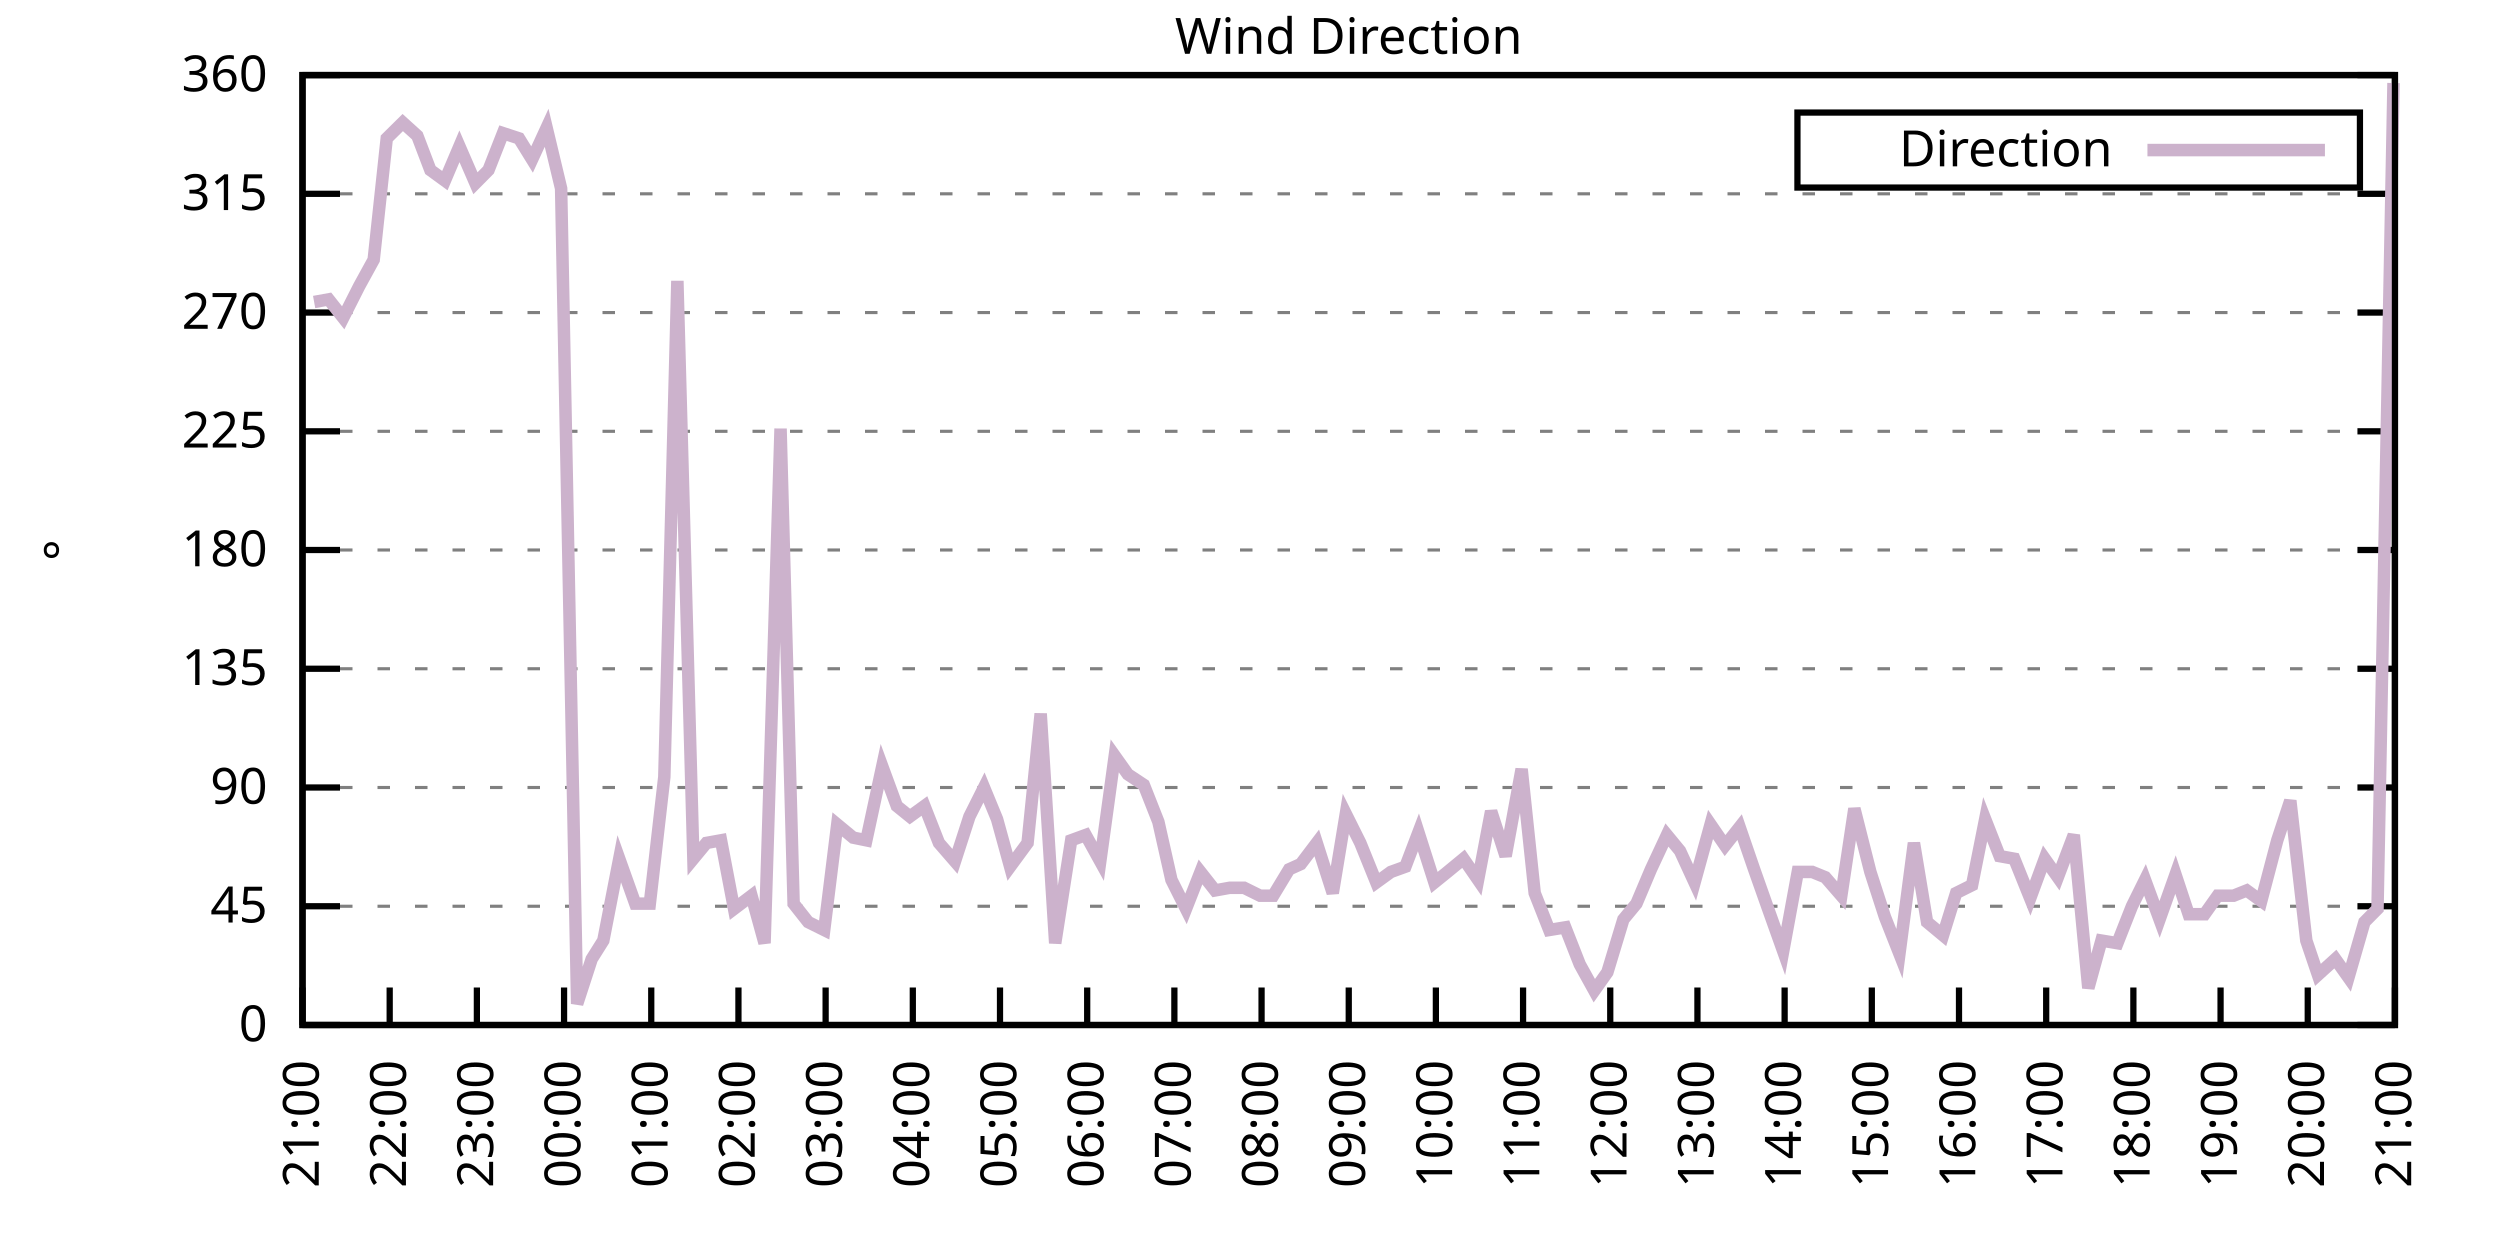
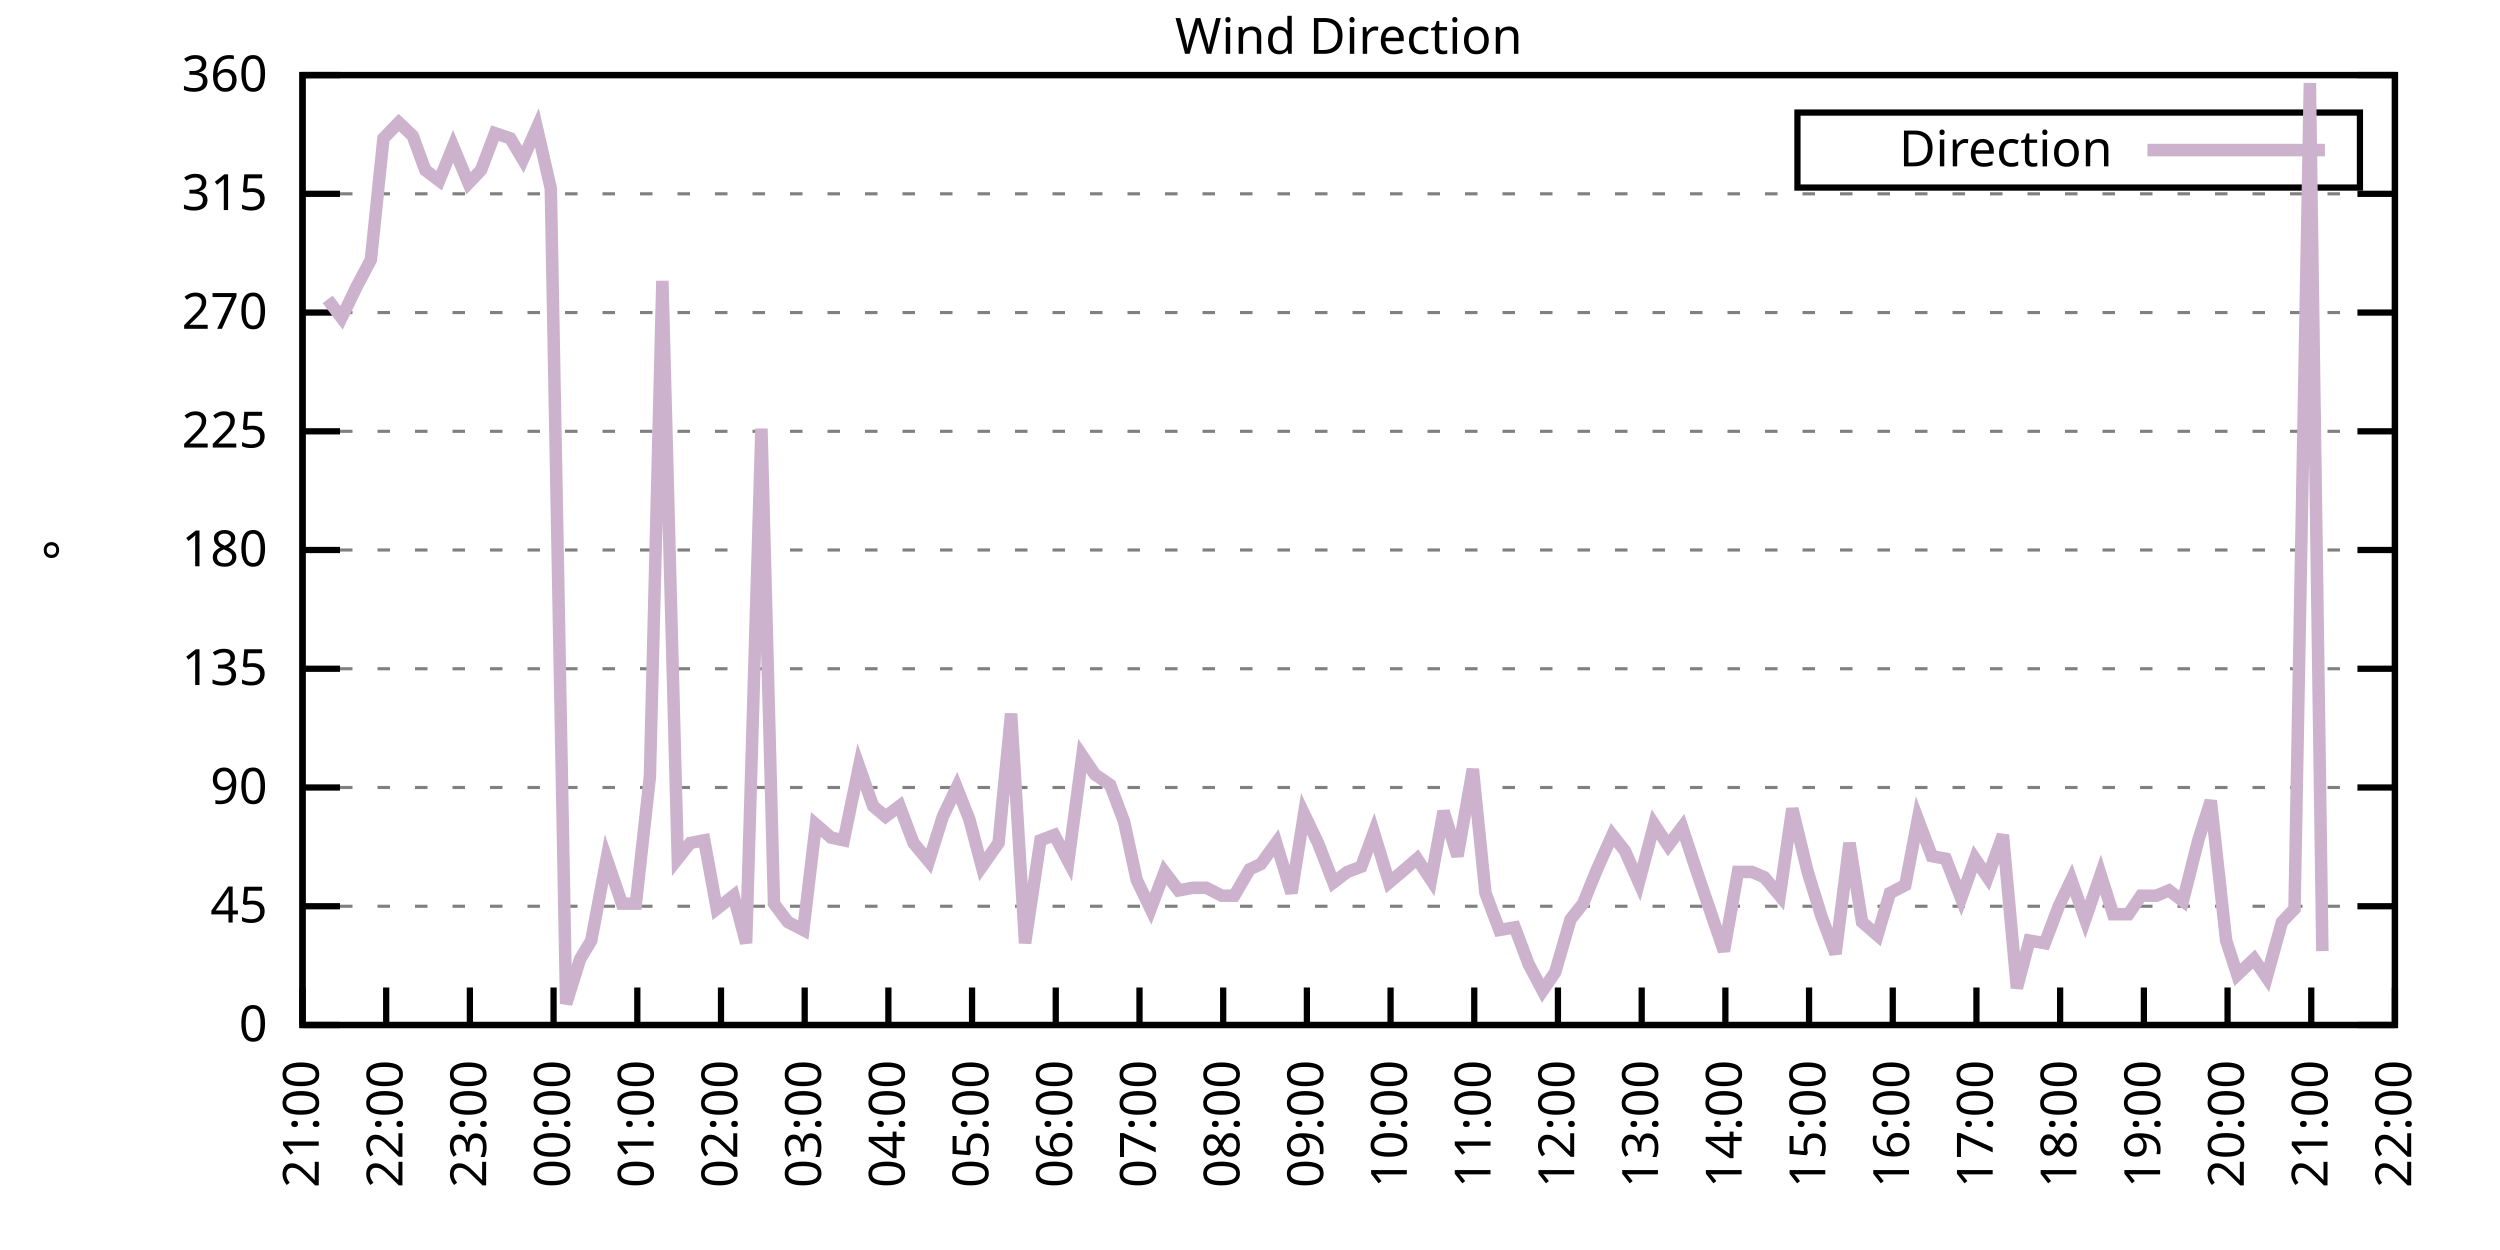
<svg xmlns="http://www.w3.org/2000/svg" xmlns:xlink="http://www.w3.org/1999/xlink" width="400" height="200" viewBox="0 0 400 200">
  <g id="gnuplot_canvas">
    <rect x="0" y="0" width="400" height="200" fill="none" />
    <defs>
      <circle id="gpDot" r="0.5" stroke-width="0.5" stroke="currentColor" />
      <path id="gpPt0" stroke-width="0.333" stroke="currentColor" d="M-1,0 h2 M0,-1 v2" />
      <path id="gpPt1" stroke-width="0.333" stroke="currentColor" d="M-1,-1 L1,1 M1,-1 L-1,1" />
      <path id="gpPt2" stroke-width="0.333" stroke="currentColor" d="M-1,0 L1,0 M0,-1 L0,1 M-1,-1 L1,1 M-1,1 L1,-1" />
      <rect id="gpPt3" stroke-width="0.333" stroke="currentColor" x="-1" y="-1" width="2" height="2" />
      <rect id="gpPt4" stroke-width="0.333" stroke="currentColor" fill="currentColor" x="-1" y="-1" width="2" height="2" />
      <circle id="gpPt5" stroke-width="0.333" stroke="currentColor" cx="0" cy="0" r="1" />
      <use xlink:href="#gpPt5" id="gpPt6" fill="currentColor" stroke="none" />
      <path id="gpPt7" stroke-width="0.333" stroke="currentColor" d="M0,-1.33 L-1.33,0.67 L1.33,0.67 z" />
      <use xlink:href="#gpPt7" id="gpPt8" fill="currentColor" stroke="none" />
      <use xlink:href="#gpPt7" id="gpPt9" stroke="currentColor" transform="rotate(180)" />
      <use xlink:href="#gpPt9" id="gpPt10" fill="currentColor" stroke="none" />
      <use xlink:href="#gpPt3" id="gpPt11" stroke="currentColor" transform="rotate(45)" />
      <use xlink:href="#gpPt11" id="gpPt12" fill="currentColor" stroke="none" />
      <path id="gpPt13" stroke-width="0.333" stroke="currentColor" d="M0,1.330 L1.265,0.411 L0.782,-1.067 L-0.782,-1.076 L-1.265,0.411 z" />
      <use xlink:href="#gpPt13" id="gpPt14" fill="currentColor" stroke="none" />
      <filter id="textbox" filterUnits="objectBoundingBox" x="0" y="0" height="1" width="1">
        <feFlood flood-color="white" flood-opacity="1" result="bgnd" />
        <feComposite in="SourceGraphic" in2="bgnd" operator="atop" />
      </filter>
      <filter id="greybox" filterUnits="objectBoundingBox" x="0" y="0" height="1" width="1">
        <feFlood flood-color="lightgrey" flood-opacity="1" result="grey" />
        <feComposite in="SourceGraphic" in2="grey" operator="atop" />
      </filter>
    </defs>
    <g fill="none" color="white" stroke="currentColor" stroke-width="1.00" stroke-linecap="butt" stroke-linejoin="miter">
</g>
    <g fill="none" color="black" stroke="currentColor" stroke-width="1.00" stroke-linecap="butt" stroke-linejoin="miter">
      <g stroke="none" shape-rendering="crispEdges">
        <polygon fill="rgb(255, 255, 255)" points="48.40,164.00 383.18,164.00 383.18,12.02 48.40,12.02 " />
      </g>
    </g>
    <g fill="none" color="black" stroke="currentColor" stroke-width="1.00" stroke-linecap="butt" stroke-linejoin="miter">
</g>
    <g fill="none" color="black" stroke="black" stroke-width="0.50" stroke-linecap="butt" stroke-linejoin="miter">
</g>
    <g fill="none" color="gray" stroke="currentColor" stroke-width="0.50" stroke-linecap="butt" stroke-linejoin="miter">
      <path stroke="gray" stroke-dasharray="2,4" class="gridline" d="M48.40,164.00 L383.19,164.00  " />
    </g>
    <g fill="none" color="gray" stroke="gray" stroke-width="1.00" stroke-linecap="butt" stroke-linejoin="miter">
</g>
    <g fill="none" color="black" stroke="currentColor" stroke-width="1.00" stroke-linecap="butt" stroke-linejoin="miter">
      <path stroke="black" d="M48.40,164.00 L54.40,164.00 M383.19,164.00 L377.19,164.00  " />
      <g transform="translate(42.80,166.60)" stroke="none" fill="black" font-family="Sans" font-size="8.00" text-anchor="end">
        <text>
          <tspan font-family="Sans"> 0</tspan>
        </text>
      </g>
    </g>
    <g fill="none" color="black" stroke="currentColor" stroke-width="1.00" stroke-linecap="butt" stroke-linejoin="miter">
</g>
    <g fill="none" color="black" stroke="black" stroke-width="0.50" stroke-linecap="butt" stroke-linejoin="miter">
</g>
    <g fill="none" color="gray" stroke="currentColor" stroke-width="0.50" stroke-linecap="butt" stroke-linejoin="miter">
      <path stroke="gray" stroke-dasharray="2,4" class="gridline" d="M48.40,145.00 L383.19,145.00  " />
    </g>
    <g fill="none" color="gray" stroke="gray" stroke-width="1.00" stroke-linecap="butt" stroke-linejoin="miter">
</g>
    <g fill="none" color="black" stroke="currentColor" stroke-width="1.00" stroke-linecap="butt" stroke-linejoin="miter">
      <path stroke="black" d="M48.40,145.00 L54.40,145.00 M383.19,145.00 L377.19,145.00  " />
      <g transform="translate(42.80,147.60)" stroke="none" fill="black" font-family="Sans" font-size="8.00" text-anchor="end">
        <text>
          <tspan font-family="Sans"> 45</tspan>
        </text>
      </g>
    </g>
    <g fill="none" color="black" stroke="currentColor" stroke-width="1.00" stroke-linecap="butt" stroke-linejoin="miter">
</g>
    <g fill="none" color="black" stroke="black" stroke-width="0.50" stroke-linecap="butt" stroke-linejoin="miter">
</g>
    <g fill="none" color="gray" stroke="currentColor" stroke-width="0.50" stroke-linecap="butt" stroke-linejoin="miter">
      <path stroke="gray" stroke-dasharray="2,4" class="gridline" d="M48.40,126.00 L383.19,126.00  " />
    </g>
    <g fill="none" color="gray" stroke="gray" stroke-width="1.00" stroke-linecap="butt" stroke-linejoin="miter">
</g>
    <g fill="none" color="black" stroke="currentColor" stroke-width="1.00" stroke-linecap="butt" stroke-linejoin="miter">
      <path stroke="black" d="M48.40,126.00 L54.40,126.00 M383.19,126.00 L377.19,126.00  " />
      <g transform="translate(42.80,128.60)" stroke="none" fill="black" font-family="Sans" font-size="8.00" text-anchor="end">
        <text>
          <tspan font-family="Sans"> 90</tspan>
        </text>
      </g>
    </g>
    <g fill="none" color="black" stroke="currentColor" stroke-width="1.00" stroke-linecap="butt" stroke-linejoin="miter">
</g>
    <g fill="none" color="black" stroke="black" stroke-width="0.50" stroke-linecap="butt" stroke-linejoin="miter">
</g>
    <g fill="none" color="gray" stroke="currentColor" stroke-width="0.50" stroke-linecap="butt" stroke-linejoin="miter">
      <path stroke="gray" stroke-dasharray="2,4" class="gridline" d="M48.40,107.00 L383.19,107.00  " />
    </g>
    <g fill="none" color="gray" stroke="gray" stroke-width="1.00" stroke-linecap="butt" stroke-linejoin="miter">
</g>
    <g fill="none" color="black" stroke="currentColor" stroke-width="1.00" stroke-linecap="butt" stroke-linejoin="miter">
      <path stroke="black" d="M48.40,107.00 L54.40,107.00 M383.19,107.00 L377.19,107.00  " />
      <g transform="translate(42.80,109.60)" stroke="none" fill="black" font-family="Sans" font-size="8.00" text-anchor="end">
        <text>
          <tspan font-family="Sans"> 135</tspan>
        </text>
      </g>
    </g>
    <g fill="none" color="black" stroke="currentColor" stroke-width="1.00" stroke-linecap="butt" stroke-linejoin="miter">
</g>
    <g fill="none" color="black" stroke="black" stroke-width="0.50" stroke-linecap="butt" stroke-linejoin="miter">
</g>
    <g fill="none" color="gray" stroke="currentColor" stroke-width="0.50" stroke-linecap="butt" stroke-linejoin="miter">
      <path stroke="gray" stroke-dasharray="2,4" class="gridline" d="M48.40,88.00 L383.19,88.00  " />
    </g>
    <g fill="none" color="gray" stroke="gray" stroke-width="1.00" stroke-linecap="butt" stroke-linejoin="miter">
</g>
    <g fill="none" color="black" stroke="currentColor" stroke-width="1.00" stroke-linecap="butt" stroke-linejoin="miter">
      <path stroke="black" d="M48.40,88.00 L54.40,88.00 M383.19,88.00 L377.19,88.00  " />
      <g transform="translate(42.80,90.60)" stroke="none" fill="black" font-family="Sans" font-size="8.00" text-anchor="end">
        <text>
          <tspan font-family="Sans"> 180</tspan>
        </text>
      </g>
    </g>
    <g fill="none" color="black" stroke="currentColor" stroke-width="1.00" stroke-linecap="butt" stroke-linejoin="miter">
</g>
    <g fill="none" color="black" stroke="black" stroke-width="0.50" stroke-linecap="butt" stroke-linejoin="miter">
</g>
    <g fill="none" color="gray" stroke="currentColor" stroke-width="0.50" stroke-linecap="butt" stroke-linejoin="miter">
      <path stroke="gray" stroke-dasharray="2,4" class="gridline" d="M48.40,69.01 L383.19,69.01  " />
    </g>
    <g fill="none" color="gray" stroke="gray" stroke-width="1.00" stroke-linecap="butt" stroke-linejoin="miter">
</g>
    <g fill="none" color="black" stroke="currentColor" stroke-width="1.00" stroke-linecap="butt" stroke-linejoin="miter">
      <path stroke="black" d="M48.40,69.01 L54.40,69.01 M383.19,69.01 L377.19,69.01  " />
      <g transform="translate(42.80,71.61)" stroke="none" fill="black" font-family="Sans" font-size="8.00" text-anchor="end">
        <text>
          <tspan font-family="Sans"> 225</tspan>
        </text>
      </g>
    </g>
    <g fill="none" color="black" stroke="currentColor" stroke-width="1.00" stroke-linecap="butt" stroke-linejoin="miter">
</g>
    <g fill="none" color="black" stroke="black" stroke-width="0.50" stroke-linecap="butt" stroke-linejoin="miter">
</g>
    <g fill="none" color="gray" stroke="currentColor" stroke-width="0.50" stroke-linecap="butt" stroke-linejoin="miter">
      <path stroke="gray" stroke-dasharray="2,4" class="gridline" d="M48.40,50.01 L383.19,50.01  " />
    </g>
    <g fill="none" color="gray" stroke="gray" stroke-width="1.00" stroke-linecap="butt" stroke-linejoin="miter">
</g>
    <g fill="none" color="black" stroke="currentColor" stroke-width="1.00" stroke-linecap="butt" stroke-linejoin="miter">
      <path stroke="black" d="M48.40,50.01 L54.40,50.01 M383.19,50.01 L377.19,50.01  " />
      <g transform="translate(42.80,52.61)" stroke="none" fill="black" font-family="Sans" font-size="8.00" text-anchor="end">
        <text>
          <tspan font-family="Sans"> 270</tspan>
        </text>
      </g>
    </g>
    <g fill="none" color="black" stroke="currentColor" stroke-width="1.00" stroke-linecap="butt" stroke-linejoin="miter">
</g>
    <g fill="none" color="black" stroke="black" stroke-width="0.50" stroke-linecap="butt" stroke-linejoin="miter">
</g>
    <g fill="none" color="gray" stroke="currentColor" stroke-width="0.50" stroke-linecap="butt" stroke-linejoin="miter">
      <path stroke="gray" stroke-dasharray="2,4" class="gridline" d="M48.40,31.01 L383.19,31.01  " />
    </g>
    <g fill="none" color="gray" stroke="gray" stroke-width="1.00" stroke-linecap="butt" stroke-linejoin="miter">
</g>
    <g fill="none" color="black" stroke="currentColor" stroke-width="1.00" stroke-linecap="butt" stroke-linejoin="miter">
      <path stroke="black" d="M48.40,31.01 L54.40,31.01 M383.19,31.01 L377.19,31.01  " />
      <g transform="translate(42.80,33.61)" stroke="none" fill="black" font-family="Sans" font-size="8.00" text-anchor="end">
        <text>
          <tspan font-family="Sans"> 315</tspan>
        </text>
      </g>
    </g>
    <g fill="none" color="black" stroke="currentColor" stroke-width="1.00" stroke-linecap="butt" stroke-linejoin="miter">
</g>
    <g fill="none" color="black" stroke="black" stroke-width="0.50" stroke-linecap="butt" stroke-linejoin="miter">
</g>
    <g fill="none" color="gray" stroke="currentColor" stroke-width="0.50" stroke-linecap="butt" stroke-linejoin="miter">
      <path stroke="gray" stroke-dasharray="2,4" class="gridline" d="M48.40,12.01 L383.19,12.01  " />
    </g>
    <g fill="none" color="gray" stroke="gray" stroke-width="1.00" stroke-linecap="butt" stroke-linejoin="miter">
</g>
    <g fill="none" color="black" stroke="currentColor" stroke-width="1.00" stroke-linecap="butt" stroke-linejoin="miter">
      <path stroke="black" d="M48.40,12.01 L54.40,12.01 M383.19,12.01 L377.19,12.01  " />
      <g transform="translate(42.80,14.61)" stroke="none" fill="black" font-family="Sans" font-size="8.00" text-anchor="end">
        <text>
          <tspan font-family="Sans"> 360</tspan>
        </text>
      </g>
    </g>
    <g fill="none" color="black" stroke="currentColor" stroke-width="1.00" stroke-linecap="butt" stroke-linejoin="miter">
      <path stroke="black" d="M48.40,164.00 L48.40,158.00  " />
      <g transform="translate(51.00,169.60) rotate(270.00)" stroke="none" fill="black" font-family="Sans" font-size="8.00" text-anchor="end">
        <text>
          <tspan font-family="Sans">21:00</tspan>
        </text>
      </g>
    </g>
    <g fill="none" color="black" stroke="currentColor" stroke-width="1.00" stroke-linecap="butt" stroke-linejoin="miter">
-       <path stroke="black" d="M62.35,164.00 L62.35,158.00  " />
-       <g transform="translate(64.95,169.60) rotate(270.00)" stroke="none" fill="black" font-family="Sans" font-size="8.00" text-anchor="end">
+       <path stroke="black" d="M61.79,164.00 L61.79,158.00  " />
+       <g transform="translate(64.39,169.60) rotate(270.00)" stroke="none" fill="black" font-family="Sans" font-size="8.00" text-anchor="end">
        <text>
          <tspan font-family="Sans">22:00</tspan>
        </text>
      </g>
    </g>
    <g fill="none" color="black" stroke="currentColor" stroke-width="1.00" stroke-linecap="butt" stroke-linejoin="miter">
-       <path stroke="black" d="M76.30,164.00 L76.30,158.00  " />
-       <g transform="translate(78.90,169.60) rotate(270.00)" stroke="none" fill="black" font-family="Sans" font-size="8.00" text-anchor="end">
+       <path stroke="black" d="M75.18,164.00 L75.18,158.00  " />
+       <g transform="translate(77.78,169.60) rotate(270.00)" stroke="none" fill="black" font-family="Sans" font-size="8.00" text-anchor="end">
        <text>
          <tspan font-family="Sans">23:00</tspan>
        </text>
      </g>
    </g>
    <g fill="none" color="black" stroke="currentColor" stroke-width="1.00" stroke-linecap="butt" stroke-linejoin="miter">
-       <path stroke="black" d="M90.25,164.00 L90.25,158.00  " />
-       <g transform="translate(92.85,169.60) rotate(270.00)" stroke="none" fill="black" font-family="Sans" font-size="8.00" text-anchor="end">
+       <path stroke="black" d="M88.57,164.00 L88.57,158.00  " />
+       <g transform="translate(91.17,169.60) rotate(270.00)" stroke="none" fill="black" font-family="Sans" font-size="8.00" text-anchor="end">
        <text>
          <tspan font-family="Sans">00:00</tspan>
        </text>
      </g>
    </g>
    <g fill="none" color="black" stroke="currentColor" stroke-width="1.00" stroke-linecap="butt" stroke-linejoin="miter">
-       <path stroke="black" d="M104.20,164.00 L104.20,158.00  " />
-       <g transform="translate(106.80,169.60) rotate(270.00)" stroke="none" fill="black" font-family="Sans" font-size="8.00" text-anchor="end">
+       <path stroke="black" d="M101.97,164.00 L101.97,158.00  " />
+       <g transform="translate(104.57,169.60) rotate(270.00)" stroke="none" fill="black" font-family="Sans" font-size="8.00" text-anchor="end">
        <text>
          <tspan font-family="Sans">01:00</tspan>
        </text>
      </g>
    </g>
    <g fill="none" color="black" stroke="currentColor" stroke-width="1.00" stroke-linecap="butt" stroke-linejoin="miter">
-       <path stroke="black" d="M118.15,164.00 L118.15,158.00  " />
-       <g transform="translate(120.75,169.60) rotate(270.00)" stroke="none" fill="black" font-family="Sans" font-size="8.00" text-anchor="end">
+       <path stroke="black" d="M115.36,164.00 L115.36,158.00  " />
+       <g transform="translate(117.96,169.60) rotate(270.00)" stroke="none" fill="black" font-family="Sans" font-size="8.00" text-anchor="end">
        <text>
          <tspan font-family="Sans">02:00</tspan>
        </text>
      </g>
    </g>
    <g fill="none" color="black" stroke="currentColor" stroke-width="1.00" stroke-linecap="butt" stroke-linejoin="miter">
-       <path stroke="black" d="M132.10,164.00 L132.10,158.00  " />
-       <g transform="translate(134.70,169.60) rotate(270.00)" stroke="none" fill="black" font-family="Sans" font-size="8.00" text-anchor="end">
+       <path stroke="black" d="M128.75,164.00 L128.75,158.00  " />
+       <g transform="translate(131.35,169.60) rotate(270.00)" stroke="none" fill="black" font-family="Sans" font-size="8.00" text-anchor="end">
        <text>
          <tspan font-family="Sans">03:00</tspan>
        </text>
      </g>
    </g>
    <g fill="none" color="black" stroke="currentColor" stroke-width="1.00" stroke-linecap="butt" stroke-linejoin="miter">
-       <path stroke="black" d="M146.05,164.00 L146.05,158.00  " />
-       <g transform="translate(148.65,169.60) rotate(270.00)" stroke="none" fill="black" font-family="Sans" font-size="8.00" text-anchor="end">
+       <path stroke="black" d="M142.14,164.00 L142.14,158.00  " />
+       <g transform="translate(144.74,169.60) rotate(270.00)" stroke="none" fill="black" font-family="Sans" font-size="8.00" text-anchor="end">
        <text>
          <tspan font-family="Sans">04:00</tspan>
        </text>
      </g>
    </g>
    <g fill="none" color="black" stroke="currentColor" stroke-width="1.00" stroke-linecap="butt" stroke-linejoin="miter">
-       <path stroke="black" d="M160.00,164.00 L160.00,158.00  " />
-       <g transform="translate(162.60,169.60) rotate(270.00)" stroke="none" fill="black" font-family="Sans" font-size="8.00" text-anchor="end">
+       <path stroke="black" d="M155.53,164.00 L155.53,158.00  " />
+       <g transform="translate(158.13,169.60) rotate(270.00)" stroke="none" fill="black" font-family="Sans" font-size="8.00" text-anchor="end">
        <text>
          <tspan font-family="Sans">05:00</tspan>
        </text>
      </g>
    </g>
    <g fill="none" color="black" stroke="currentColor" stroke-width="1.00" stroke-linecap="butt" stroke-linejoin="miter">
-       <path stroke="black" d="M173.95,164.00 L173.95,158.00  " />
-       <g transform="translate(176.55,169.60) rotate(270.00)" stroke="none" fill="black" font-family="Sans" font-size="8.00" text-anchor="end">
+       <path stroke="black" d="M168.92,164.00 L168.92,158.00  " />
+       <g transform="translate(171.52,169.60) rotate(270.00)" stroke="none" fill="black" font-family="Sans" font-size="8.00" text-anchor="end">
        <text>
          <tspan font-family="Sans">06:00</tspan>
        </text>
      </g>
    </g>
    <g fill="none" color="black" stroke="currentColor" stroke-width="1.00" stroke-linecap="butt" stroke-linejoin="miter">
-       <path stroke="black" d="M187.90,164.00 L187.90,158.00  " />
-       <g transform="translate(190.50,169.60) rotate(270.00)" stroke="none" fill="black" font-family="Sans" font-size="8.00" text-anchor="end">
+       <path stroke="black" d="M182.32,164.00 L182.32,158.00  " />
+       <g transform="translate(184.92,169.60) rotate(270.00)" stroke="none" fill="black" font-family="Sans" font-size="8.00" text-anchor="end">
        <text>
          <tspan font-family="Sans">07:00</tspan>
        </text>
      </g>
    </g>
    <g fill="none" color="black" stroke="currentColor" stroke-width="1.00" stroke-linecap="butt" stroke-linejoin="miter">
-       <path stroke="black" d="M201.85,164.00 L201.85,158.00  " />
-       <g transform="translate(204.45,169.60) rotate(270.00)" stroke="none" fill="black" font-family="Sans" font-size="8.00" text-anchor="end">
+       <path stroke="black" d="M195.71,164.00 L195.71,158.00  " />
+       <g transform="translate(198.31,169.60) rotate(270.00)" stroke="none" fill="black" font-family="Sans" font-size="8.00" text-anchor="end">
        <text>
          <tspan font-family="Sans">08:00</tspan>
        </text>
      </g>
    </g>
    <g fill="none" color="black" stroke="currentColor" stroke-width="1.00" stroke-linecap="butt" stroke-linejoin="miter">
-       <path stroke="black" d="M215.80,164.00 L215.80,158.00  " />
-       <g transform="translate(218.40,169.60) rotate(270.00)" stroke="none" fill="black" font-family="Sans" font-size="8.00" text-anchor="end">
+       <path stroke="black" d="M209.10,164.00 L209.10,158.00  " />
+       <g transform="translate(211.70,169.60) rotate(270.00)" stroke="none" fill="black" font-family="Sans" font-size="8.00" text-anchor="end">
        <text>
          <tspan font-family="Sans">09:00</tspan>
        </text>
      </g>
    </g>
    <g fill="none" color="black" stroke="currentColor" stroke-width="1.00" stroke-linecap="butt" stroke-linejoin="miter">
-       <path stroke="black" d="M229.74,164.00 L229.74,158.00  " />
-       <g transform="translate(232.34,169.60) rotate(270.00)" stroke="none" fill="black" font-family="Sans" font-size="8.00" text-anchor="end">
+       <path stroke="black" d="M222.49,164.00 L222.49,158.00  " />
+       <g transform="translate(225.09,169.60) rotate(270.00)" stroke="none" fill="black" font-family="Sans" font-size="8.00" text-anchor="end">
        <text>
          <tspan font-family="Sans">10:00</tspan>
        </text>
      </g>
    </g>
    <g fill="none" color="black" stroke="currentColor" stroke-width="1.00" stroke-linecap="butt" stroke-linejoin="miter">
-       <path stroke="black" d="M243.69,164.00 L243.69,158.00  " />
-       <g transform="translate(246.29,169.60) rotate(270.00)" stroke="none" fill="black" font-family="Sans" font-size="8.00" text-anchor="end">
+       <path stroke="black" d="M235.88,164.00 L235.88,158.00  " />
+       <g transform="translate(238.48,169.60) rotate(270.00)" stroke="none" fill="black" font-family="Sans" font-size="8.00" text-anchor="end">
        <text>
          <tspan font-family="Sans">11:00</tspan>
        </text>
      </g>
    </g>
    <g fill="none" color="black" stroke="currentColor" stroke-width="1.00" stroke-linecap="butt" stroke-linejoin="miter">
-       <path stroke="black" d="M257.64,164.00 L257.64,158.00  " />
-       <g transform="translate(260.24,169.60) rotate(270.00)" stroke="none" fill="black" font-family="Sans" font-size="8.00" text-anchor="end">
+       <path stroke="black" d="M249.27,164.00 L249.27,158.00  " />
+       <g transform="translate(251.87,169.60) rotate(270.00)" stroke="none" fill="black" font-family="Sans" font-size="8.00" text-anchor="end">
        <text>
          <tspan font-family="Sans">12:00</tspan>
        </text>
      </g>
    </g>
    <g fill="none" color="black" stroke="currentColor" stroke-width="1.00" stroke-linecap="butt" stroke-linejoin="miter">
-       <path stroke="black" d="M271.59,164.00 L271.59,158.00  " />
-       <g transform="translate(274.19,169.60) rotate(270.00)" stroke="none" fill="black" font-family="Sans" font-size="8.00" text-anchor="end">
+       <path stroke="black" d="M262.67,164.00 L262.67,158.00  " />
+       <g transform="translate(265.27,169.60) rotate(270.00)" stroke="none" fill="black" font-family="Sans" font-size="8.00" text-anchor="end">
        <text>
          <tspan font-family="Sans">13:00</tspan>
        </text>
      </g>
    </g>
    <g fill="none" color="black" stroke="currentColor" stroke-width="1.00" stroke-linecap="butt" stroke-linejoin="miter">
-       <path stroke="black" d="M285.54,164.00 L285.54,158.00  " />
-       <g transform="translate(288.14,169.60) rotate(270.00)" stroke="none" fill="black" font-family="Sans" font-size="8.00" text-anchor="end">
+       <path stroke="black" d="M276.06,164.00 L276.06,158.00  " />
+       <g transform="translate(278.66,169.60) rotate(270.00)" stroke="none" fill="black" font-family="Sans" font-size="8.00" text-anchor="end">
        <text>
          <tspan font-family="Sans">14:00</tspan>
        </text>
      </g>
    </g>
    <g fill="none" color="black" stroke="currentColor" stroke-width="1.00" stroke-linecap="butt" stroke-linejoin="miter">
-       <path stroke="black" d="M299.49,164.00 L299.49,158.00  " />
-       <g transform="translate(302.09,169.60) rotate(270.00)" stroke="none" fill="black" font-family="Sans" font-size="8.00" text-anchor="end">
+       <path stroke="black" d="M289.45,164.00 L289.45,158.00  " />
+       <g transform="translate(292.05,169.60) rotate(270.00)" stroke="none" fill="black" font-family="Sans" font-size="8.00" text-anchor="end">
        <text>
          <tspan font-family="Sans">15:00</tspan>
        </text>
      </g>
    </g>
    <g fill="none" color="black" stroke="currentColor" stroke-width="1.00" stroke-linecap="butt" stroke-linejoin="miter">
-       <path stroke="black" d="M313.44,164.00 L313.44,158.00  " />
-       <g transform="translate(316.04,169.60) rotate(270.00)" stroke="none" fill="black" font-family="Sans" font-size="8.00" text-anchor="end">
+       <path stroke="black" d="M302.84,164.00 L302.84,158.00  " />
+       <g transform="translate(305.44,169.60) rotate(270.00)" stroke="none" fill="black" font-family="Sans" font-size="8.00" text-anchor="end">
        <text>
          <tspan font-family="Sans">16:00</tspan>
        </text>
      </g>
    </g>
    <g fill="none" color="black" stroke="currentColor" stroke-width="1.00" stroke-linecap="butt" stroke-linejoin="miter">
-       <path stroke="black" d="M327.39,164.00 L327.39,158.00  " />
-       <g transform="translate(329.99,169.60) rotate(270.00)" stroke="none" fill="black" font-family="Sans" font-size="8.00" text-anchor="end">
+       <path stroke="black" d="M316.23,164.00 L316.23,158.00  " />
+       <g transform="translate(318.83,169.60) rotate(270.00)" stroke="none" fill="black" font-family="Sans" font-size="8.00" text-anchor="end">
        <text>
          <tspan font-family="Sans">17:00</tspan>
        </text>
      </g>
    </g>
    <g fill="none" color="black" stroke="currentColor" stroke-width="1.00" stroke-linecap="butt" stroke-linejoin="miter">
-       <path stroke="black" d="M341.34,164.00 L341.34,158.00  " />
-       <g transform="translate(343.94,169.60) rotate(270.00)" stroke="none" fill="black" font-family="Sans" font-size="8.00" text-anchor="end">
+       <path stroke="black" d="M329.62,164.00 L329.62,158.00  " />
+       <g transform="translate(332.22,169.60) rotate(270.00)" stroke="none" fill="black" font-family="Sans" font-size="8.00" text-anchor="end">
        <text>
          <tspan font-family="Sans">18:00</tspan>
        </text>
      </g>
    </g>
    <g fill="none" color="black" stroke="currentColor" stroke-width="1.00" stroke-linecap="butt" stroke-linejoin="miter">
-       <path stroke="black" d="M355.29,164.00 L355.29,158.00  " />
-       <g transform="translate(357.89,169.60) rotate(270.00)" stroke="none" fill="black" font-family="Sans" font-size="8.00" text-anchor="end">
+       <path stroke="black" d="M343.02,164.00 L343.02,158.00  " />
+       <g transform="translate(345.62,169.60) rotate(270.00)" stroke="none" fill="black" font-family="Sans" font-size="8.00" text-anchor="end">
        <text>
          <tspan font-family="Sans">19:00</tspan>
        </text>
      </g>
    </g>
    <g fill="none" color="black" stroke="currentColor" stroke-width="1.00" stroke-linecap="butt" stroke-linejoin="miter">
-       <path stroke="black" d="M369.24,164.00 L369.24,158.00  " />
-       <g transform="translate(371.84,169.60) rotate(270.00)" stroke="none" fill="black" font-family="Sans" font-size="8.00" text-anchor="end">
+       <path stroke="black" d="M356.41,164.00 L356.41,158.00  " />
+       <g transform="translate(359.01,169.60) rotate(270.00)" stroke="none" fill="black" font-family="Sans" font-size="8.00" text-anchor="end">
        <text>
          <tspan font-family="Sans">20:00</tspan>
+         </text>
+       </g>
+     </g>
+     <g fill="none" color="black" stroke="currentColor" stroke-width="1.00" stroke-linecap="butt" stroke-linejoin="miter">
+       <path stroke="black" d="M369.80,164.00 L369.80,158.00  " />
+       <g transform="translate(372.40,169.60) rotate(270.00)" stroke="none" fill="black" font-family="Sans" font-size="8.00" text-anchor="end">
+         <text>
+           <tspan font-family="Sans">21:00</tspan>
        </text>
      </g>
    </g>
    <g fill="none" color="black" stroke="currentColor" stroke-width="1.00" stroke-linecap="butt" stroke-linejoin="miter">
      <path stroke="black" d="M383.19,164.00 L383.19,158.00  " />
      <g transform="translate(385.79,169.60) rotate(270.00)" stroke="none" fill="black" font-family="Sans" font-size="8.00" text-anchor="end">
        <text>
-           <tspan font-family="Sans">21:00</tspan>
+           <tspan font-family="Sans">22:00</tspan>
        </text>
      </g>
    </g>
    <g fill="none" color="black" stroke="currentColor" stroke-width="1.00" stroke-linecap="butt" stroke-linejoin="miter">
</g>
    <g fill="none" color="black" stroke="currentColor" stroke-width="1.00" stroke-linecap="butt" stroke-linejoin="miter">
      <path stroke="black" d="M48.40,12.01 L48.40,164.00 L383.19,164.00 L383.19,12.01 L48.40,12.01 Z  " />
    </g>
    <g fill="none" color="black" stroke="currentColor" stroke-width="1.00" stroke-linecap="butt" stroke-linejoin="miter">
</g>
    <g fill="none" color="black" stroke="currentColor" stroke-width="1.00" stroke-linecap="butt" stroke-linejoin="miter">
      <path stroke="black" d="M287.59,30.01 L287.59,18.01 L377.59,18.01 L377.59,30.01 L287.59,30.01 Z  " />
    </g>
    <g id="Wind_direction_plot_1">
      <g fill="none" color="white" stroke="black" stroke-width="2.00" stroke-linecap="butt" stroke-linejoin="miter">
</g>
      <g fill="none" color="black" stroke="currentColor" stroke-width="2.00" stroke-linecap="butt" stroke-linejoin="miter">
        <g transform="translate(337.99,26.61)" stroke="none" fill="black" font-family="Sans" font-size="8.00" text-anchor="end">
          <text>
            <tspan font-family="Sans">Direction</tspan>
          </text>
        </g>
      </g>
      <g fill="none" color="black" stroke="currentColor" stroke-width="2.00" stroke-linecap="butt" stroke-linejoin="miter">
-         <path stroke="rgb(204, 178, 204)" d="M343.59,24.01 L371.99,24.01 M50.26,48.32 L52.58,47.90 L54.91,50.85 L57.47,45.79 L59.79,41.56 L61.88,22.14   L64.44,19.61 L66.77,21.72 L68.86,27.21 L71.18,28.90 L73.51,23.41 L76.07,29.32 L78.16,27.21 L80.48,21.30   L83.04,22.14 L85.13,25.52 L87.46,20.45 L89.78,30.16 L92.34,160.62 L94.67,153.45 L96.53,150.49 L99.08,137.40   L101.64,144.58 L103.97,144.58 L106.29,124.31 L108.38,44.94 L110.94,137.40 L113.03,134.87 L115.36,134.45 L117.45,145.42   L120.24,143.31 L122.33,150.91 L124.89,68.58 L126.98,144.58 L129.31,147.53 L131.87,148.80 L133.96,131.91 L136.51,134.02   L138.61,134.45 L141.16,122.62 L143.49,128.96 L145.58,130.65 L147.91,128.96 L150.23,134.87 L152.79,137.82 L155.11,130.65   L157.44,126.00 L159.53,131.07 L161.62,138.67 L164.41,134.87 L166.51,114.18 L168.83,150.91 L171.39,134.45 L173.71,133.60   L176.04,137.82 L178.36,120.94 L180.46,123.89 L183.01,125.58 L185.34,131.49 L187.43,140.78 L189.76,145.42 L192.08,139.51   L194.41,142.47 L196.73,142.05 L199.06,142.05 L201.61,143.31 L203.71,143.31 L206.26,139.09 L208.12,138.25 L210.68,134.87   L213.24,142.89 L215.33,130.22 L217.65,134.87 L220.21,141.20 L222.54,139.51 L224.86,138.67 L226.95,133.18 L229.51,141.20   L231.60,139.51 L234.16,137.40 L236.49,140.78 L238.58,129.80 L240.90,136.98 L243.46,123.05 L245.55,142.89 L247.88,148.80   L250.44,148.38 L252.76,154.29 L255.09,158.51 L257.18,155.56 L259.74,147.11 L261.83,144.58 L264.15,139.09 L266.71,133.60   L268.80,136.14 L271.13,141.20 L273.69,131.91 L276.01,135.29 L278.34,132.34 L280.66,139.09 L282.75,145.00 L285.31,152.18   L287.64,139.51 L289.96,139.51 L292.05,140.36 L294.61,143.31 L296.70,129.38 L299.26,139.51 L301.58,146.69 L303.91,152.60   L306.23,134.87 L308.33,147.53 L310.88,149.65 L312.98,142.89 L315.53,141.62 L317.63,131.07 L319.95,136.98 L322.28,137.40   L324.83,143.73 L327.16,137.40 L329.25,140.36 L331.81,133.60 L334.13,158.09 L336.23,150.49 L338.78,150.91 L341.11,145.00   L343.20,140.78 L345.53,147.11 L348.08,139.93 L350.18,146.27 L352.73,146.27 L354.83,143.31 L357.38,143.31 L359.48,142.47   L361.80,144.16 L364.36,134.45 L366.45,128.11 L369.01,150.49 L370.87,155.98 L373.66,153.45 L375.75,156.40 L378.31,147.53   L380.40,145.42 L382.96,13.28  " />
+         <path stroke="rgb(204, 178, 204)" d="M343.59,24.01 L371.99,24.01 M52.42,47.90 L54.65,50.85 L57.10,45.79 L59.34,41.56 L61.35,22.14 L63.80,19.61   L66.03,21.72 L68.04,27.21 L70.27,28.90 L72.50,23.41 L74.96,29.32 L76.97,27.21 L79.20,21.30 L81.66,22.14   L83.66,25.52 L85.90,20.45 L88.13,30.16 L90.58,160.62 L92.82,153.45 L94.60,150.49 L97.06,137.40 L99.51,144.58   L101.74,144.58 L103.98,124.31 L105.98,44.94 L108.44,137.40 L110.45,134.87 L112.68,134.45 L114.69,145.42 L117.37,143.31   L119.38,150.91 L121.83,68.58 L123.84,144.58 L126.07,147.53 L128.53,148.80 L130.54,131.91 L132.99,134.02 L135.00,134.45   L137.45,122.62 L139.69,128.96 L141.69,130.65 L143.93,128.96 L146.16,134.87 L148.61,137.82 L150.85,130.65 L153.08,126.00   L155.09,131.07 L157.10,138.67 L159.77,134.87 L161.78,114.18 L164.01,150.91 L166.47,134.45 L168.70,133.60 L170.93,137.82   L173.17,120.94 L175.17,123.89 L177.63,125.58 L179.86,131.49 L181.87,140.78 L184.10,145.42 L186.33,139.51 L188.57,142.47   L190.80,142.05 L193.03,142.05 L195.48,143.31 L197.49,143.31 L199.95,139.09 L201.73,138.25 L204.19,134.87 L206.64,142.89   L208.65,130.22 L210.88,134.87 L213.34,141.20 L215.57,139.51 L217.80,138.67 L219.81,133.18 L222.27,141.20 L224.28,139.51   L226.73,137.40 L228.96,140.78 L230.97,129.80 L233.20,136.98 L235.66,123.05 L237.67,142.89 L239.90,148.80 L242.36,148.38   L244.59,154.29 L246.82,158.51 L248.83,155.56 L251.28,147.11 L253.29,144.58 L255.52,139.09 L257.98,133.60 L259.99,136.14   L262.22,141.20 L264.67,131.91 L266.91,135.29 L269.14,132.34 L271.37,139.09 L273.38,145.00 L275.83,152.18 L278.07,139.51   L280.30,139.51 L282.31,140.36 L284.76,143.31 L286.77,129.38 L289.23,139.51 L291.46,146.69 L293.69,152.60 L295.92,134.87   L297.93,147.53 L300.39,149.65 L302.39,142.89 L304.85,141.62 L306.86,131.07 L309.09,136.98 L311.32,137.40 L313.78,143.73   L316.01,137.40 L318.02,140.36 L320.47,133.60 L322.70,158.09 L324.71,150.49 L327.17,150.91 L329.40,145.00 L331.41,140.78   L333.64,147.11 L336.10,139.93 L338.10,146.27 L340.56,146.27 L342.57,143.31 L345.02,143.31 L347.03,142.47 L349.26,144.16   L351.72,134.45 L353.73,128.11 L356.18,150.49 L357.97,155.98 L360.65,153.45 L362.66,156.40 L365.11,147.53 L367.12,145.42   L369.58,13.28 L371.58,152.18  " />
      </g>
    </g>
    <g fill="none" color="black" stroke="currentColor" stroke-width="2.00" stroke-linecap="butt" stroke-linejoin="miter">
</g>
    <g fill="none" color="black" stroke="black" stroke-width="1.00" stroke-linecap="butt" stroke-linejoin="miter">
</g>
    <g fill="none" color="black" stroke="currentColor" stroke-width="1.00" stroke-linecap="butt" stroke-linejoin="miter">
      <path stroke="black" d="M48.40,12.01 L48.40,164.00 L383.19,164.00 L383.19,12.01 L48.40,12.01 Z  " />
      <g transform="translate(12.80,88.01) rotate(270.00)" stroke="none" fill="black" font-family="Sans" font-size="8.00" text-anchor="middle">
        <text>
          <tspan font-family="Sans">°</tspan>
        </text>
      </g>
    </g>
    <g fill="none" color="black" stroke="currentColor" stroke-width="1.00" stroke-linecap="butt" stroke-linejoin="miter">
</g>
    <g fill="none" color="black" stroke="currentColor" stroke-width="1.00" stroke-linecap="butt" stroke-linejoin="miter">
      <g transform="translate(215.79,8.61)" stroke="none" fill="black" font-family="Sans" font-size="8.00" text-anchor="middle">
        <text>
          <tspan font-family="Sans">Wind Direction</tspan>
        </text>
      </g>
    </g>
    <g fill="none" color="black" stroke="currentColor" stroke-width="1.00" stroke-linecap="butt" stroke-linejoin="miter">
</g>
  </g>
</svg>
